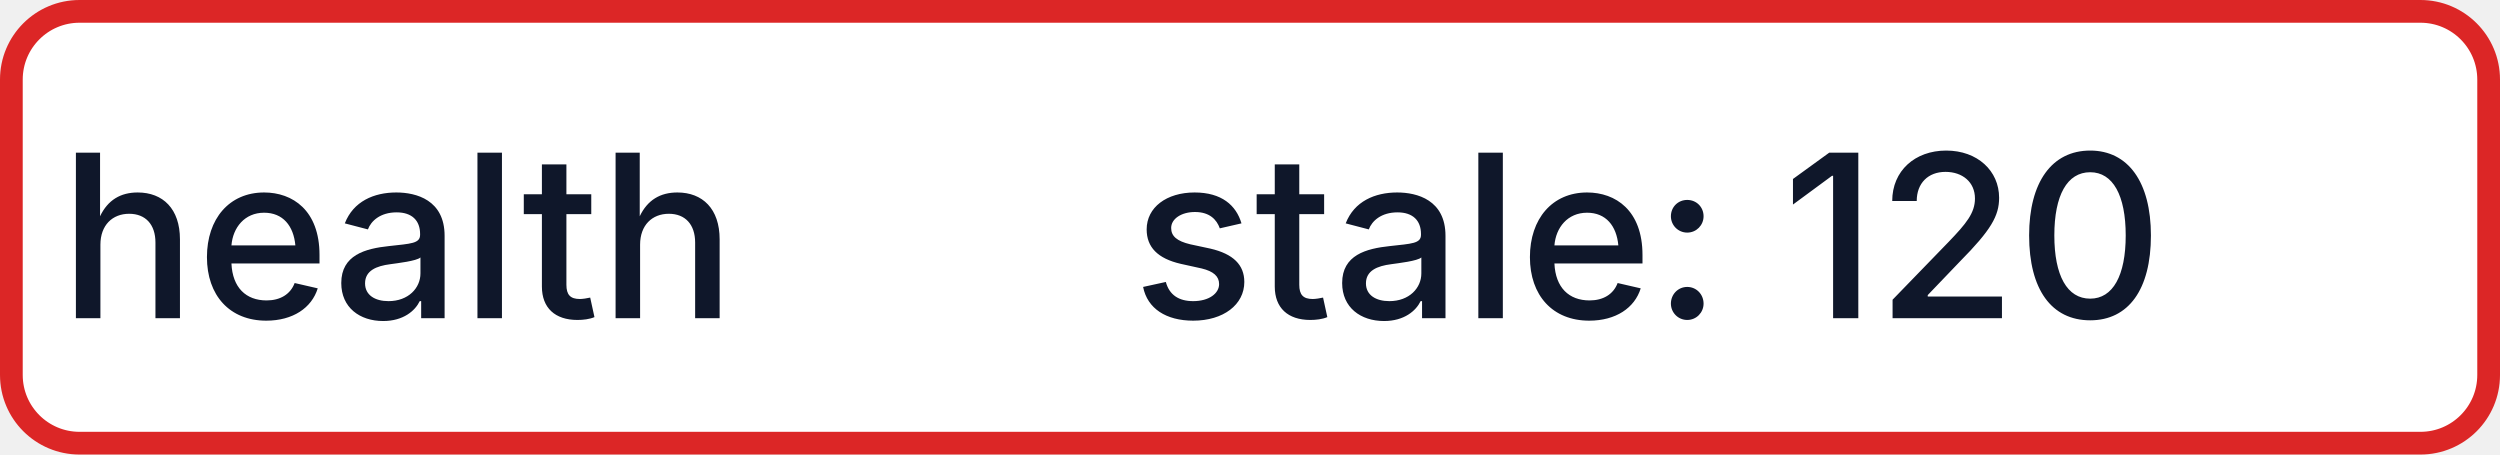
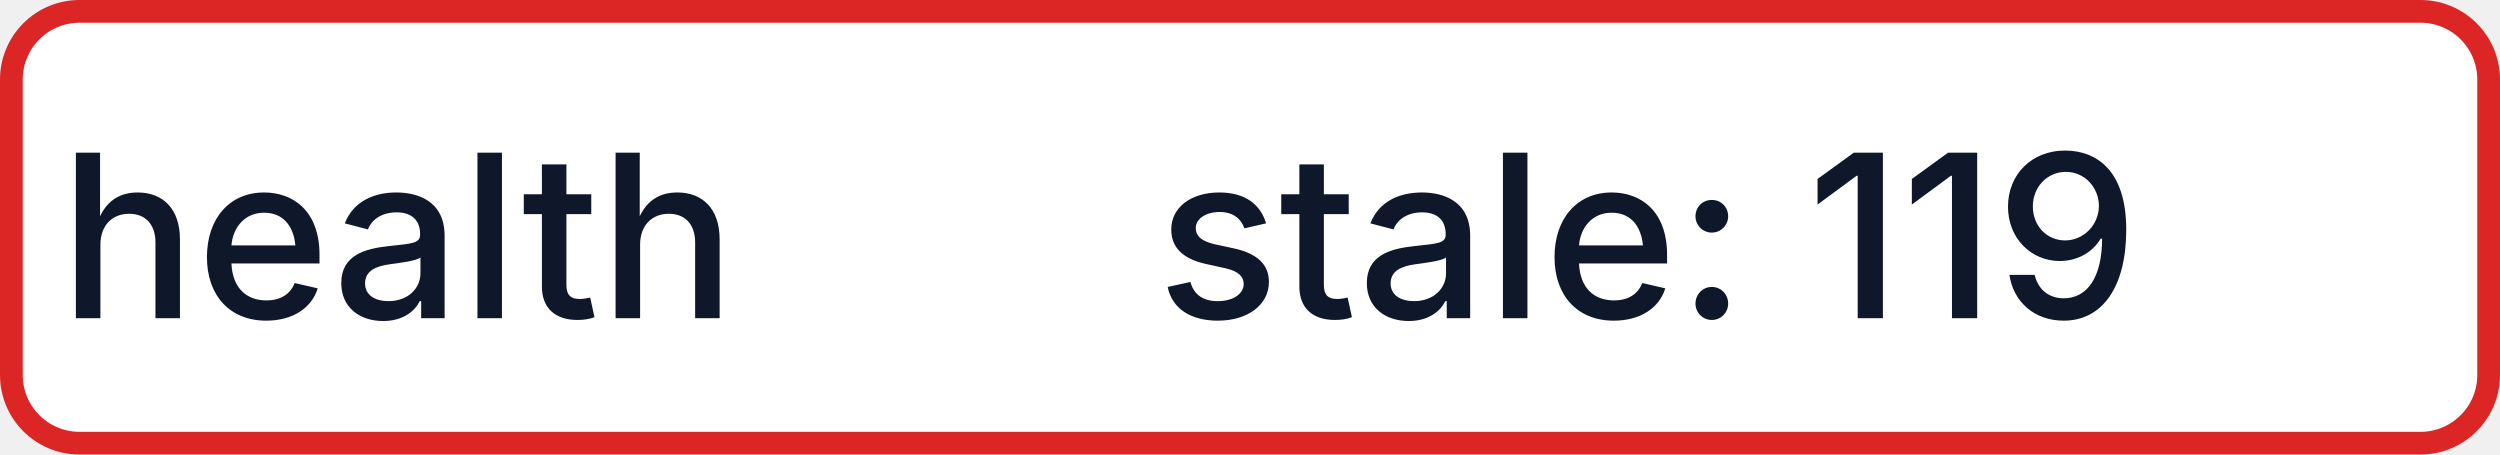
- <svg xmlns="http://www.w3.org/2000/svg" width="110" height="20" role="img" aria-label="health: stale: 120">
+ <svg xmlns="http://www.w3.org/2000/svg" width="110" height="20" role="img" aria-label="health: stale: 119">
  <rect x="0.5" y="0.5" width="109" height="19" rx="3" fill="#FFFFFF" stroke="#DC2626" stroke-width="1" />
  <g fill="#0F172A" text-anchor="middle" font-family="-apple-system,BlinkMacSystemFont,Segoe UI,sans-serif" font-size="10" font-weight="500">
    <text x="17.5" y="14">health</text>
-     <text x="72.5" y="14" textLength="68" lengthAdjust="spacingAndGlyphs">stale: 120</text>
+     <text x="72.5" y="14" textLength="68" lengthAdjust="spacingAndGlyphs">stale: 119</text>
  </g>
</svg>
